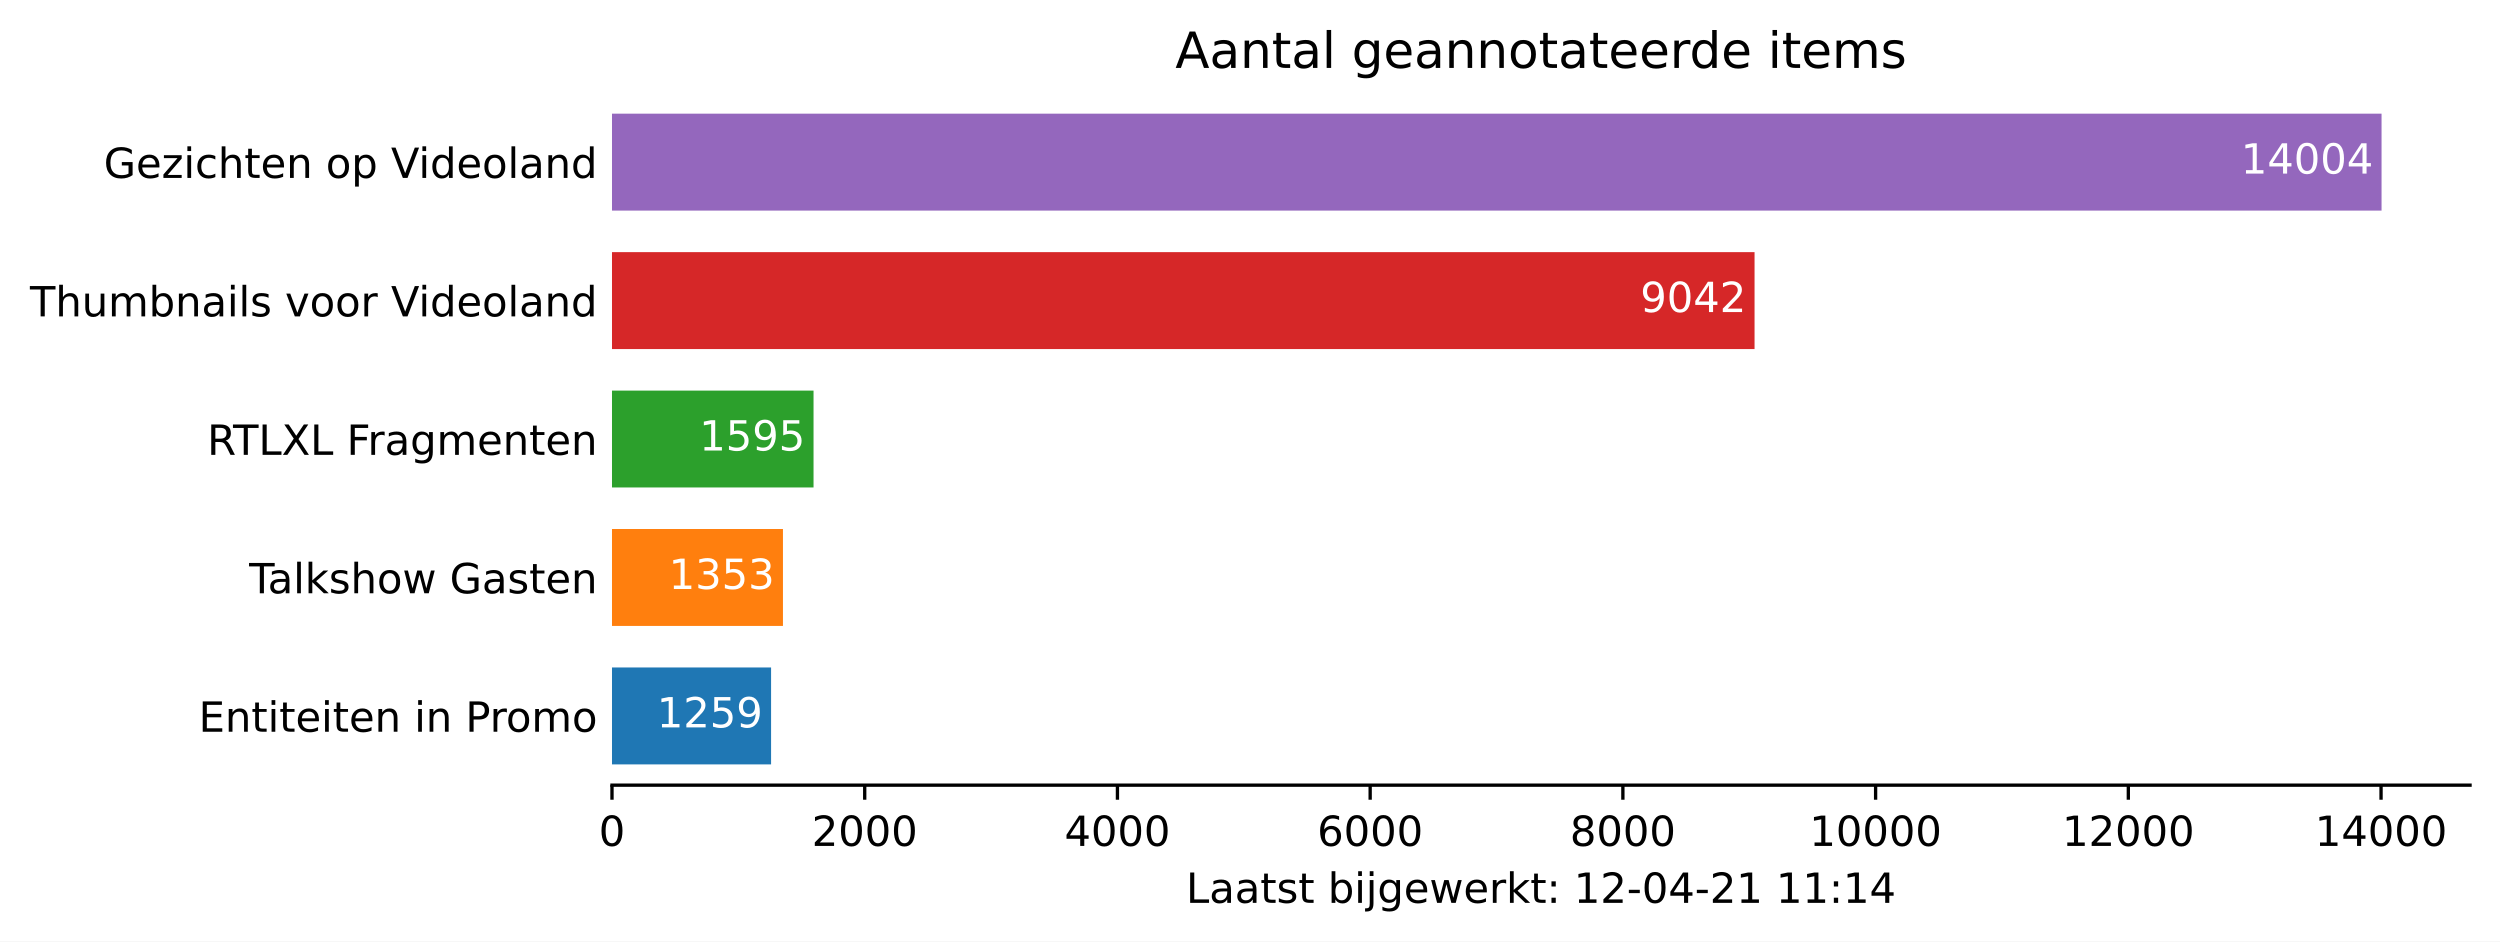
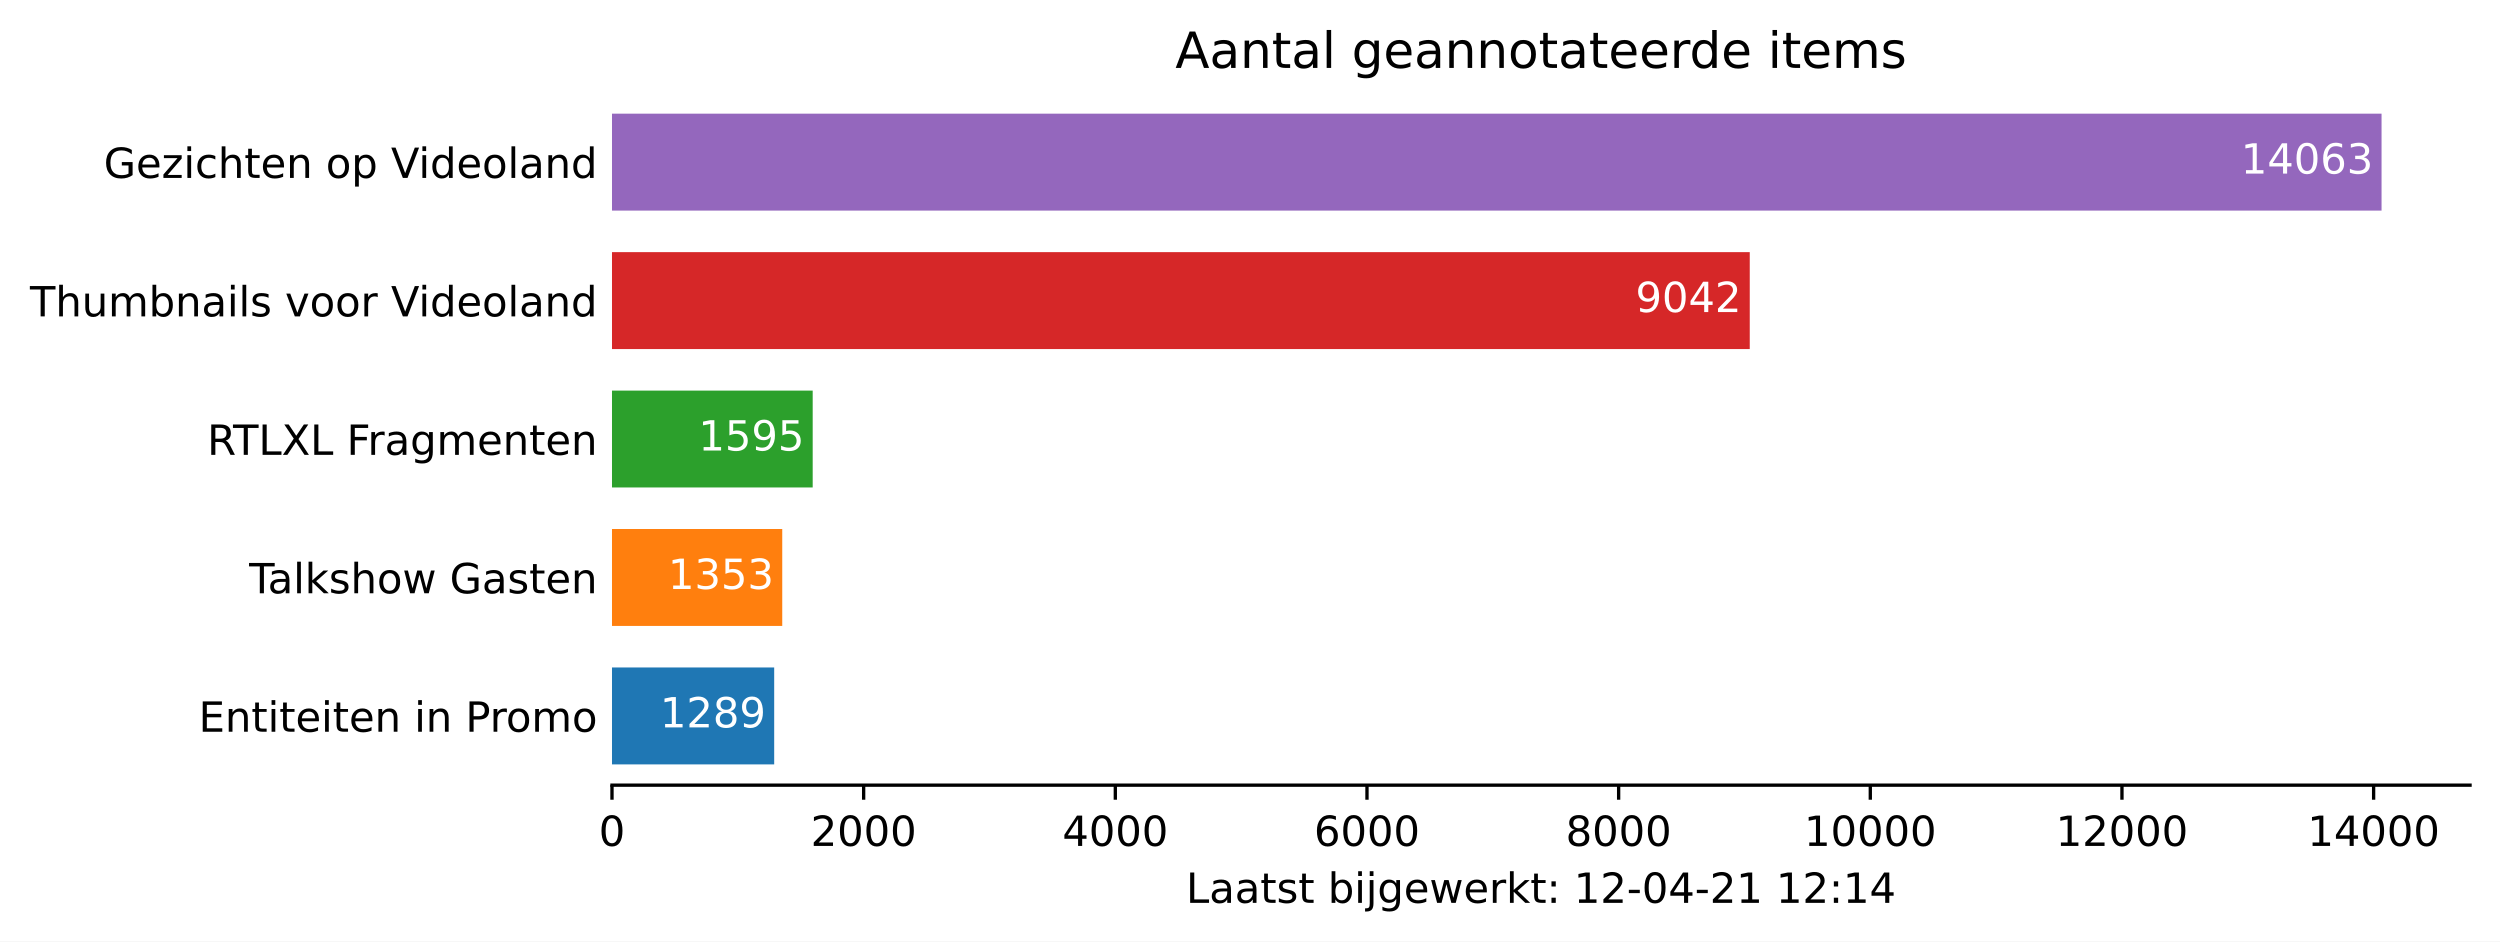
<svg xmlns="http://www.w3.org/2000/svg" xmlns:xlink="http://www.w3.org/1999/xlink" height="226.194pt" version="1.1" viewBox="0 0 600.633 226.194" width="600.633pt">
  <defs>
    <style type="text/css">*{stroke-linecap:butt;stroke-linejoin:round;}</style>
  </defs>
  <g id="figure_1">
    <g id="patch_1">
      <path d="M 0 226.194  L 600.633 226.194  L 600.633 0  L 0 0  z " style="fill:#ffffff;" />
    </g>
    <g id="axes_1">
      <g id="patch_2">
        <path d="M 147.033 188.638  L 593.433 188.638  L 593.433 22.318  L 147.033 22.318  z " style="fill:#ffffff;" />
      </g>
      <g id="patch_3">
-         <path clip-path="url(#p03b219b005)" d="M 147.033 183.649  L 185.254 183.649  L 185.254 160.364  L 147.033 160.364  z " style="fill:#1f77b4;" />
+         <path clip-path="url(#pcaccb685ef)" d="M 147.033 183.649  L 186.001 183.649  L 186.001 160.364  L 147.033 160.364  z " style="fill:#1f77b4;" />
      </g>
      <g id="patch_4">
-         <path clip-path="url(#p03b219b005)" d="M 147.033 150.385  L 188.108 150.385  L 188.108 127.1  L 147.033 127.1  z " style="fill:#ff7f0e;" />
+         <path clip-path="url(#pcaccb685ef)" d="M 147.033 150.385  L 187.936 150.385  L 187.936 127.1  L 147.033 127.1  z " style="fill:#ff7f0e;" />
      </g>
      <g id="patch_5">
-         <path clip-path="url(#p03b219b005)" d="M 147.033 117.121  L 195.455 117.121  L 195.455 93.836  L 147.033 93.836  z " style="fill:#2ca02c;" />
+         <path clip-path="url(#pcaccb685ef)" d="M 147.033 117.121  L 195.252 117.121  L 195.252 93.836  L 147.033 93.836  z " style="fill:#2ca02c;" />
      </g>
      <g id="patch_6">
-         <path clip-path="url(#p03b219b005)" d="M 147.033 83.857  L 421.536 83.857  L 421.536 60.572  L 147.033 60.572  z " style="fill:#d62728;" />
+         <path clip-path="url(#pcaccb685ef)" d="M 147.033 83.857  L 420.384 83.857  L 420.384 60.572  L 147.033 60.572  z " style="fill:#d62728;" />
      </g>
      <g id="patch_7">
-         <path clip-path="url(#p03b219b005)" d="M 147.033 50.593  L 572.176 50.593  L 572.176 27.308  L 147.033 27.308  z " style="fill:#9467bd;" />
+         <path clip-path="url(#pcaccb685ef)" d="M 147.033 50.593  L 572.176 50.593  L 572.176 27.308  L 147.033 27.308  z " style="fill:#9467bd;" />
      </g>
      <g id="matplotlib.axis_1">
        <g id="xtick_1">
          <g id="line2d_1">
            <defs>
-               <path d="M 0 0  L 0 3.5  " id="ma5ef9e0193" style="stroke:#000000;stroke-width:0.8;" />
+               <path d="M 0 0  L 0 3.5  " id="m5d89105350" style="stroke:#000000;stroke-width:0.8;" />
            </defs>
            <g>
-               <use style="stroke:#000000;stroke-width:0.8;" x="147.033" xlink:href="#ma5ef9e0193" y="188.638" />
+               <use style="stroke:#000000;stroke-width:0.8;" x="147.033" xlink:href="#m5d89105350" y="188.638" />
            </g>
          </g>
          <g id="text_1">
            <g transform="translate(143.8516 203.2366)scale(0.1 -0.1)">
              <defs>
                <path d="M 2034 4250  Q 1547 4250 1301 3770  Q 1056 3291 1056 2328  Q 1056 1369 1301 889  Q 1547 409 2034 409  Q 2525 409 2770 889  Q 3016 1369 3016 2328  Q 3016 3291 2770 3770  Q 2525 4250 2034 4250  z M 2034 4750  Q 2819 4750 3233 4129  Q 3647 3509 3647 2328  Q 3647 1150 3233 529  Q 2819 -91 2034 -91  Q 1250 -91 836 529  Q 422 1150 422 2328  Q 422 3509 836 4129  Q 1250 4750 2034 4750  z " id="DejaVuSans-30" transform="scale(0.015625)" />
              </defs>
              <use xlink:href="#DejaVuSans-30" />
            </g>
          </g>
        </g>
        <g id="xtick_2">
          <g id="line2d_2">
            <g>
-               <use style="stroke:#000000;stroke-width:0.8;" x="207.75" xlink:href="#ma5ef9e0193" y="188.638" />
+               <use style="stroke:#000000;stroke-width:0.8;" x="207.495" xlink:href="#m5d89105350" y="188.638" />
            </g>
          </g>
          <g id="text_2">
-             <g transform="translate(195.0252 203.2366)scale(0.1 -0.1)">
+             <g transform="translate(194.7704 203.2366)scale(0.1 -0.1)">
              <defs>
                <path d="M 1228 531  L 3431 531  L 3431 0  L 469 0  L 469 531  Q 828 903 1448 1529  Q 2069 2156 2228 2338  Q 2531 2678 2651 2914  Q 2772 3150 2772 3378  Q 2772 3750 2511 3984  Q 2250 4219 1831 4219  Q 1534 4219 1204 4116  Q 875 4013 500 3803  L 500 4441  Q 881 4594 1212 4672  Q 1544 4750 1819 4750  Q 2544 4750 2975 4387  Q 3406 4025 3406 3419  Q 3406 3131 3298 2873  Q 3191 2616 2906 2266  Q 2828 2175 2409 1742  Q 1991 1309 1228 531  z " id="DejaVuSans-32" transform="scale(0.015625)" />
              </defs>
              <use xlink:href="#DejaVuSans-32" />
              <use x="63.623" xlink:href="#DejaVuSans-30" />
              <use x="127.246" xlink:href="#DejaVuSans-30" />
              <use x="190.869" xlink:href="#DejaVuSans-30" />
            </g>
          </g>
        </g>
        <g id="xtick_3">
          <g id="line2d_3">
            <g>
-               <use style="stroke:#000000;stroke-width:0.8;" x="268.468" xlink:href="#ma5ef9e0193" y="188.638" />
+               <use style="stroke:#000000;stroke-width:0.8;" x="267.958" xlink:href="#m5d89105350" y="188.638" />
            </g>
          </g>
          <g id="text_3">
-             <g transform="translate(255.7425 203.2366)scale(0.1 -0.1)">
+             <g transform="translate(255.233 203.2366)scale(0.1 -0.1)">
              <defs>
                <path d="M 2419 4116  L 825 1625  L 2419 1625  L 2419 4116  z M 2253 4666  L 3047 4666  L 3047 1625  L 3713 1625  L 3713 1100  L 3047 1100  L 3047 0  L 2419 0  L 2419 1100  L 313 1100  L 313 1709  L 2253 4666  z " id="DejaVuSans-34" transform="scale(0.015625)" />
              </defs>
              <use xlink:href="#DejaVuSans-34" />
              <use x="63.623" xlink:href="#DejaVuSans-30" />
              <use x="127.246" xlink:href="#DejaVuSans-30" />
              <use x="190.869" xlink:href="#DejaVuSans-30" />
            </g>
          </g>
        </g>
        <g id="xtick_4">
          <g id="line2d_4">
            <g>
-               <use style="stroke:#000000;stroke-width:0.8;" x="329.185" xlink:href="#ma5ef9e0193" y="188.638" />
+               <use style="stroke:#000000;stroke-width:0.8;" x="328.421" xlink:href="#m5d89105350" y="188.638" />
            </g>
          </g>
          <g id="text_4">
-             <g transform="translate(316.4599 203.2366)scale(0.1 -0.1)">
+             <g transform="translate(315.6956 203.2366)scale(0.1 -0.1)">
              <defs>
                <path d="M 2113 2584  Q 1688 2584 1439 2293  Q 1191 2003 1191 1497  Q 1191 994 1439 701  Q 1688 409 2113 409  Q 2538 409 2786 701  Q 3034 994 3034 1497  Q 3034 2003 2786 2293  Q 2538 2584 2113 2584  z M 3366 4563  L 3366 3988  Q 3128 4100 2886 4159  Q 2644 4219 2406 4219  Q 1781 4219 1451 3797  Q 1122 3375 1075 2522  Q 1259 2794 1537 2939  Q 1816 3084 2150 3084  Q 2853 3084 3261 2657  Q 3669 2231 3669 1497  Q 3669 778 3244 343  Q 2819 -91 2113 -91  Q 1303 -91 875 529  Q 447 1150 447 2328  Q 447 3434 972 4092  Q 1497 4750 2381 4750  Q 2619 4750 2861 4703  Q 3103 4656 3366 4563  z " id="DejaVuSans-36" transform="scale(0.015625)" />
              </defs>
              <use xlink:href="#DejaVuSans-36" />
              <use x="63.623" xlink:href="#DejaVuSans-30" />
              <use x="127.246" xlink:href="#DejaVuSans-30" />
              <use x="190.869" xlink:href="#DejaVuSans-30" />
            </g>
          </g>
        </g>
        <g id="xtick_5">
          <g id="line2d_5">
            <g>
-               <use style="stroke:#000000;stroke-width:0.8;" x="389.902" xlink:href="#ma5ef9e0193" y="188.638" />
+               <use style="stroke:#000000;stroke-width:0.8;" x="388.883" xlink:href="#m5d89105350" y="188.638" />
            </g>
          </g>
          <g id="text_5">
-             <g transform="translate(377.1772 203.2366)scale(0.1 -0.1)">
+             <g transform="translate(376.1583 203.2366)scale(0.1 -0.1)">
              <defs>
                <path d="M 2034 2216  Q 1584 2216 1326 1975  Q 1069 1734 1069 1313  Q 1069 891 1326 650  Q 1584 409 2034 409  Q 2484 409 2743 651  Q 3003 894 3003 1313  Q 3003 1734 2745 1975  Q 2488 2216 2034 2216  z M 1403 2484  Q 997 2584 770 2862  Q 544 3141 544 3541  Q 544 4100 942 4425  Q 1341 4750 2034 4750  Q 2731 4750 3128 4425  Q 3525 4100 3525 3541  Q 3525 3141 3298 2862  Q 3072 2584 2669 2484  Q 3125 2378 3379 2068  Q 3634 1759 3634 1313  Q 3634 634 3220 271  Q 2806 -91 2034 -91  Q 1263 -91 848 271  Q 434 634 434 1313  Q 434 1759 690 2068  Q 947 2378 1403 2484  z M 1172 3481  Q 1172 3119 1398 2916  Q 1625 2713 2034 2713  Q 2441 2713 2670 2916  Q 2900 3119 2900 3481  Q 2900 3844 2670 4047  Q 2441 4250 2034 4250  Q 1625 4250 1398 4047  Q 1172 3844 1172 3481  z " id="DejaVuSans-38" transform="scale(0.015625)" />
              </defs>
              <use xlink:href="#DejaVuSans-38" />
              <use x="63.623" xlink:href="#DejaVuSans-30" />
              <use x="127.246" xlink:href="#DejaVuSans-30" />
              <use x="190.869" xlink:href="#DejaVuSans-30" />
            </g>
          </g>
        </g>
        <g id="xtick_6">
          <g id="line2d_6">
            <g>
-               <use style="stroke:#000000;stroke-width:0.8;" x="450.62" xlink:href="#ma5ef9e0193" y="188.638" />
+               <use style="stroke:#000000;stroke-width:0.8;" x="449.346" xlink:href="#m5d89105350" y="188.638" />
            </g>
          </g>
          <g id="text_6">
-             <g transform="translate(434.7133 203.2366)scale(0.1 -0.1)">
+             <g transform="translate(433.4396 203.2366)scale(0.1 -0.1)">
              <defs>
                <path d="M 794 531  L 1825 531  L 1825 4091  L 703 3866  L 703 4441  L 1819 4666  L 2450 4666  L 2450 531  L 3481 531  L 3481 0  L 794 0  L 794 531  z " id="DejaVuSans-31" transform="scale(0.015625)" />
              </defs>
              <use xlink:href="#DejaVuSans-31" />
              <use x="63.623" xlink:href="#DejaVuSans-30" />
              <use x="127.246" xlink:href="#DejaVuSans-30" />
              <use x="190.869" xlink:href="#DejaVuSans-30" />
              <use x="254.492" xlink:href="#DejaVuSans-30" />
            </g>
          </g>
        </g>
        <g id="xtick_7">
          <g id="line2d_7">
            <g>
-               <use style="stroke:#000000;stroke-width:0.8;" x="511.337" xlink:href="#ma5ef9e0193" y="188.638" />
+               <use style="stroke:#000000;stroke-width:0.8;" x="509.808" xlink:href="#m5d89105350" y="188.638" />
            </g>
          </g>
          <g id="text_7">
-             <g transform="translate(495.4306 203.2366)scale(0.1 -0.1)">
+             <g transform="translate(493.9022 203.2366)scale(0.1 -0.1)">
              <use xlink:href="#DejaVuSans-31" />
              <use x="63.623" xlink:href="#DejaVuSans-32" />
              <use x="127.246" xlink:href="#DejaVuSans-30" />
              <use x="190.869" xlink:href="#DejaVuSans-30" />
              <use x="254.492" xlink:href="#DejaVuSans-30" />
            </g>
          </g>
        </g>
        <g id="xtick_8">
          <g id="line2d_8">
            <g>
-               <use style="stroke:#000000;stroke-width:0.8;" x="572.054" xlink:href="#ma5ef9e0193" y="188.638" />
+               <use style="stroke:#000000;stroke-width:0.8;" x="570.271" xlink:href="#m5d89105350" y="188.638" />
            </g>
          </g>
          <g id="text_8">
-             <g transform="translate(556.148 203.2366)scale(0.1 -0.1)">
+             <g transform="translate(554.3648 203.2366)scale(0.1 -0.1)">
              <use xlink:href="#DejaVuSans-31" />
              <use x="63.623" xlink:href="#DejaVuSans-34" />
              <use x="127.246" xlink:href="#DejaVuSans-30" />
              <use x="190.869" xlink:href="#DejaVuSans-30" />
              <use x="254.492" xlink:href="#DejaVuSans-30" />
            </g>
          </g>
        </g>
        <g id="text_9">
          <g transform="translate(284.9578 216.9147)scale(0.1 -0.1)">
            <defs>
              <path d="M 628 4666  L 1259 4666  L 1259 531  L 3531 531  L 3531 0  L 628 0  L 628 4666  z " id="DejaVuSans-4c" transform="scale(0.015625)" />
              <path d="M 2194 1759  Q 1497 1759 1228 1600  Q 959 1441 959 1056  Q 959 750 1161 570  Q 1363 391 1709 391  Q 2188 391 2477 730  Q 2766 1069 2766 1631  L 2766 1759  L 2194 1759  z M 3341 1997  L 3341 0  L 2766 0  L 2766 531  Q 2569 213 2275 61  Q 1981 -91 1556 -91  Q 1019 -91 701 211  Q 384 513 384 1019  Q 384 1609 779 1909  Q 1175 2209 1959 2209  L 2766 2209  L 2766 2266  Q 2766 2663 2505 2880  Q 2244 3097 1772 3097  Q 1472 3097 1187 3025  Q 903 2953 641 2809  L 641 3341  Q 956 3463 1253 3523  Q 1550 3584 1831 3584  Q 2591 3584 2966 3190  Q 3341 2797 3341 1997  z " id="DejaVuSans-61" transform="scale(0.015625)" />
              <path d="M 1172 4494  L 1172 3500  L 2356 3500  L 2356 3053  L 1172 3053  L 1172 1153  Q 1172 725 1289 603  Q 1406 481 1766 481  L 2356 481  L 2356 0  L 1766 0  Q 1100 0 847 248  Q 594 497 594 1153  L 594 3053  L 172 3053  L 172 3500  L 594 3500  L 594 4494  L 1172 4494  z " id="DejaVuSans-74" transform="scale(0.015625)" />
              <path d="M 2834 3397  L 2834 2853  Q 2591 2978 2328 3040  Q 2066 3103 1784 3103  Q 1356 3103 1142 2972  Q 928 2841 928 2578  Q 928 2378 1081 2264  Q 1234 2150 1697 2047  L 1894 2003  Q 2506 1872 2764 1633  Q 3022 1394 3022 966  Q 3022 478 2636 193  Q 2250 -91 1575 -91  Q 1294 -91 989 -36  Q 684 19 347 128  L 347 722  Q 666 556 975 473  Q 1284 391 1588 391  Q 1994 391 2212 530  Q 2431 669 2431 922  Q 2431 1156 2273 1281  Q 2116 1406 1581 1522  L 1381 1569  Q 847 1681 609 1914  Q 372 2147 372 2553  Q 372 3047 722 3315  Q 1072 3584 1716 3584  Q 2034 3584 2315 3537  Q 2597 3491 2834 3397  z " id="DejaVuSans-73" transform="scale(0.015625)" />
              <path id="DejaVuSans-20" transform="scale(0.015625)" />
              <path d="M 3116 1747  Q 3116 2381 2855 2742  Q 2594 3103 2138 3103  Q 1681 3103 1420 2742  Q 1159 2381 1159 1747  Q 1159 1113 1420 752  Q 1681 391 2138 391  Q 2594 391 2855 752  Q 3116 1113 3116 1747  z M 1159 2969  Q 1341 3281 1617 3432  Q 1894 3584 2278 3584  Q 2916 3584 3314 3078  Q 3713 2572 3713 1747  Q 3713 922 3314 415  Q 2916 -91 2278 -91  Q 1894 -91 1617 61  Q 1341 213 1159 525  L 1159 0  L 581 0  L 581 4863  L 1159 4863  L 1159 2969  z " id="DejaVuSans-62" transform="scale(0.015625)" />
              <path d="M 603 3500  L 1178 3500  L 1178 0  L 603 0  L 603 3500  z M 603 4863  L 1178 4863  L 1178 4134  L 603 4134  L 603 4863  z " id="DejaVuSans-69" transform="scale(0.015625)" />
              <path d="M 603 3500  L 1178 3500  L 1178 -63  Q 1178 -731 923 -1031  Q 669 -1331 103 -1331  L -116 -1331  L -116 -844  L 38 -844  Q 366 -844 484 -692  Q 603 -541 603 -63  L 603 3500  z M 603 4863  L 1178 4863  L 1178 4134  L 603 4134  L 603 4863  z " id="DejaVuSans-6a" transform="scale(0.015625)" />
              <path d="M 2906 1791  Q 2906 2416 2648 2759  Q 2391 3103 1925 3103  Q 1463 3103 1205 2759  Q 947 2416 947 1791  Q 947 1169 1205 825  Q 1463 481 1925 481  Q 2391 481 2648 825  Q 2906 1169 2906 1791  z M 3481 434  Q 3481 -459 3084 -895  Q 2688 -1331 1869 -1331  Q 1566 -1331 1297 -1286  Q 1028 -1241 775 -1147  L 775 -588  Q 1028 -725 1275 -790  Q 1522 -856 1778 -856  Q 2344 -856 2625 -561  Q 2906 -266 2906 331  L 2906 616  Q 2728 306 2450 153  Q 2172 0 1784 0  Q 1141 0 747 490  Q 353 981 353 1791  Q 353 2603 747 3093  Q 1141 3584 1784 3584  Q 2172 3584 2450 3431  Q 2728 3278 2906 2969  L 2906 3500  L 3481 3500  L 3481 434  z " id="DejaVuSans-67" transform="scale(0.015625)" />
              <path d="M 3597 1894  L 3597 1613  L 953 1613  Q 991 1019 1311 708  Q 1631 397 2203 397  Q 2534 397 2845 478  Q 3156 559 3463 722  L 3463 178  Q 3153 47 2828 -22  Q 2503 -91 2169 -91  Q 1331 -91 842 396  Q 353 884 353 1716  Q 353 2575 817 3079  Q 1281 3584 2069 3584  Q 2775 3584 3186 3129  Q 3597 2675 3597 1894  z M 3022 2063  Q 3016 2534 2758 2815  Q 2500 3097 2075 3097  Q 1594 3097 1305 2825  Q 1016 2553 972 2059  L 3022 2063  z " id="DejaVuSans-65" transform="scale(0.015625)" />
              <path d="M 269 3500  L 844 3500  L 1563 769  L 2278 3500  L 2956 3500  L 3675 769  L 4391 3500  L 4966 3500  L 4050 0  L 3372 0  L 2619 2869  L 1863 0  L 1184 0  L 269 3500  z " id="DejaVuSans-77" transform="scale(0.015625)" />
              <path d="M 2631 2963  Q 2534 3019 2420 3045  Q 2306 3072 2169 3072  Q 1681 3072 1420 2755  Q 1159 2438 1159 1844  L 1159 0  L 581 0  L 581 3500  L 1159 3500  L 1159 2956  Q 1341 3275 1631 3429  Q 1922 3584 2338 3584  Q 2397 3584 2469 3576  Q 2541 3569 2628 3553  L 2631 2963  z " id="DejaVuSans-72" transform="scale(0.015625)" />
              <path d="M 581 4863  L 1159 4863  L 1159 1991  L 2875 3500  L 3609 3500  L 1753 1863  L 3688 0  L 2938 0  L 1159 1709  L 1159 0  L 581 0  L 581 4863  z " id="DejaVuSans-6b" transform="scale(0.015625)" />
              <path d="M 750 794  L 1409 794  L 1409 0  L 750 0  L 750 794  z M 750 3309  L 1409 3309  L 1409 2516  L 750 2516  L 750 3309  z " id="DejaVuSans-3a" transform="scale(0.015625)" />
              <path d="M 313 2009  L 1997 2009  L 1997 1497  L 313 1497  L 313 2009  z " id="DejaVuSans-2d" transform="scale(0.015625)" />
            </defs>
            <use xlink:href="#DejaVuSans-4c" />
            <use x="55.713" xlink:href="#DejaVuSans-61" />
            <use x="116.992" xlink:href="#DejaVuSans-61" />
            <use x="178.271" xlink:href="#DejaVuSans-74" />
            <use x="217.48" xlink:href="#DejaVuSans-73" />
            <use x="269.58" xlink:href="#DejaVuSans-74" />
            <use x="308.789" xlink:href="#DejaVuSans-20" />
            <use x="340.576" xlink:href="#DejaVuSans-62" />
            <use x="404.053" xlink:href="#DejaVuSans-69" />
            <use x="431.836" xlink:href="#DejaVuSans-6a" />
            <use x="459.619" xlink:href="#DejaVuSans-67" />
            <use x="523.096" xlink:href="#DejaVuSans-65" />
            <use x="584.619" xlink:href="#DejaVuSans-77" />
            <use x="666.406" xlink:href="#DejaVuSans-65" />
            <use x="727.93" xlink:href="#DejaVuSans-72" />
            <use x="769.043" xlink:href="#DejaVuSans-6b" />
            <use x="826.953" xlink:href="#DejaVuSans-74" />
            <use x="866.162" xlink:href="#DejaVuSans-3a" />
            <use x="899.854" xlink:href="#DejaVuSans-20" />
            <use x="931.641" xlink:href="#DejaVuSans-31" />
            <use x="995.264" xlink:href="#DejaVuSans-32" />
            <use x="1058.887" xlink:href="#DejaVuSans-2d" />
            <use x="1094.971" xlink:href="#DejaVuSans-30" />
            <use x="1158.594" xlink:href="#DejaVuSans-34" />
            <use x="1222.217" xlink:href="#DejaVuSans-2d" />
            <use x="1258.301" xlink:href="#DejaVuSans-32" />
            <use x="1321.924" xlink:href="#DejaVuSans-31" />
            <use x="1385.547" xlink:href="#DejaVuSans-20" />
            <use x="1417.334" xlink:href="#DejaVuSans-31" />
-             <use x="1480.957" xlink:href="#DejaVuSans-31" />
+             <use x="1480.957" xlink:href="#DejaVuSans-32" />
            <use x="1544.58" xlink:href="#DejaVuSans-3a" />
            <use x="1578.271" xlink:href="#DejaVuSans-31" />
            <use x="1641.895" xlink:href="#DejaVuSans-34" />
          </g>
        </g>
      </g>
      <g id="matplotlib.axis_2">
        <g id="ytick_1">
          <g id="line2d_9" />
          <g id="text_10">
            <g transform="translate(47.725 175.8053)scale(0.1 -0.1)">
              <defs>
                <path d="M 628 4666  L 3578 4666  L 3578 4134  L 1259 4134  L 1259 2753  L 3481 2753  L 3481 2222  L 1259 2222  L 1259 531  L 3634 531  L 3634 0  L 628 0  L 628 4666  z " id="DejaVuSans-45" transform="scale(0.015625)" />
                <path d="M 3513 2113  L 3513 0  L 2938 0  L 2938 2094  Q 2938 2591 2744 2837  Q 2550 3084 2163 3084  Q 1697 3084 1428 2787  Q 1159 2491 1159 1978  L 1159 0  L 581 0  L 581 3500  L 1159 3500  L 1159 2956  Q 1366 3272 1645 3428  Q 1925 3584 2291 3584  Q 2894 3584 3203 3211  Q 3513 2838 3513 2113  z " id="DejaVuSans-6e" transform="scale(0.015625)" />
                <path d="M 1259 4147  L 1259 2394  L 2053 2394  Q 2494 2394 2734 2622  Q 2975 2850 2975 3272  Q 2975 3691 2734 3919  Q 2494 4147 2053 4147  L 1259 4147  z M 628 4666  L 2053 4666  Q 2838 4666 3239 4311  Q 3641 3956 3641 3272  Q 3641 2581 3239 2228  Q 2838 1875 2053 1875  L 1259 1875  L 1259 0  L 628 0  L 628 4666  z " id="DejaVuSans-50" transform="scale(0.015625)" />
                <path d="M 1959 3097  Q 1497 3097 1228 2736  Q 959 2375 959 1747  Q 959 1119 1226 758  Q 1494 397 1959 397  Q 2419 397 2687 759  Q 2956 1122 2956 1747  Q 2956 2369 2687 2733  Q 2419 3097 1959 3097  z M 1959 3584  Q 2709 3584 3137 3096  Q 3566 2609 3566 1747  Q 3566 888 3137 398  Q 2709 -91 1959 -91  Q 1206 -91 779 398  Q 353 888 353 1747  Q 353 2609 779 3096  Q 1206 3584 1959 3584  z " id="DejaVuSans-6f" transform="scale(0.015625)" />
                <path d="M 3328 2828  Q 3544 3216 3844 3400  Q 4144 3584 4550 3584  Q 5097 3584 5394 3201  Q 5691 2819 5691 2113  L 5691 0  L 5113 0  L 5113 2094  Q 5113 2597 4934 2840  Q 4756 3084 4391 3084  Q 3944 3084 3684 2787  Q 3425 2491 3425 1978  L 3425 0  L 2847 0  L 2847 2094  Q 2847 2600 2669 2842  Q 2491 3084 2119 3084  Q 1678 3084 1418 2786  Q 1159 2488 1159 1978  L 1159 0  L 581 0  L 581 3500  L 1159 3500  L 1159 2956  Q 1356 3278 1631 3431  Q 1906 3584 2284 3584  Q 2666 3584 2933 3390  Q 3200 3197 3328 2828  z " id="DejaVuSans-6d" transform="scale(0.015625)" />
              </defs>
              <use xlink:href="#DejaVuSans-45" />
              <use x="63.184" xlink:href="#DejaVuSans-6e" />
              <use x="126.562" xlink:href="#DejaVuSans-74" />
              <use x="165.771" xlink:href="#DejaVuSans-69" />
              <use x="193.555" xlink:href="#DejaVuSans-74" />
              <use x="232.764" xlink:href="#DejaVuSans-65" />
              <use x="294.287" xlink:href="#DejaVuSans-69" />
              <use x="322.07" xlink:href="#DejaVuSans-74" />
              <use x="361.279" xlink:href="#DejaVuSans-65" />
              <use x="422.803" xlink:href="#DejaVuSans-6e" />
              <use x="486.182" xlink:href="#DejaVuSans-20" />
              <use x="517.969" xlink:href="#DejaVuSans-69" />
              <use x="545.752" xlink:href="#DejaVuSans-6e" />
              <use x="609.131" xlink:href="#DejaVuSans-20" />
              <use x="640.918" xlink:href="#DejaVuSans-50" />
              <use x="699.471" xlink:href="#DejaVuSans-72" />
              <use x="738.334" xlink:href="#DejaVuSans-6f" />
              <use x="799.516" xlink:href="#DejaVuSans-6d" />
              <use x="896.928" xlink:href="#DejaVuSans-6f" />
            </g>
          </g>
        </g>
        <g id="ytick_2">
          <g id="line2d_10" />
          <g id="text_11">
            <g transform="translate(59.85938 142.5413)scale(0.1 -0.1)">
              <defs>
                <path d="M -19 4666  L 3928 4666  L 3928 4134  L 2272 4134  L 2272 0  L 1638 0  L 1638 4134  L -19 4134  L -19 4666  z " id="DejaVuSans-54" transform="scale(0.015625)" />
                <path d="M 603 4863  L 1178 4863  L 1178 0  L 603 0  L 603 4863  z " id="DejaVuSans-6c" transform="scale(0.015625)" />
                <path d="M 3513 2113  L 3513 0  L 2938 0  L 2938 2094  Q 2938 2591 2744 2837  Q 2550 3084 2163 3084  Q 1697 3084 1428 2787  Q 1159 2491 1159 1978  L 1159 0  L 581 0  L 581 4863  L 1159 4863  L 1159 2956  Q 1366 3272 1645 3428  Q 1925 3584 2291 3584  Q 2894 3584 3203 3211  Q 3513 2838 3513 2113  z " id="DejaVuSans-68" transform="scale(0.015625)" />
                <path d="M 3809 666  L 3809 1919  L 2778 1919  L 2778 2438  L 4434 2438  L 4434 434  Q 4069 175 3628 42  Q 3188 -91 2688 -91  Q 1594 -91 976 548  Q 359 1188 359 2328  Q 359 3472 976 4111  Q 1594 4750 2688 4750  Q 3144 4750 3555 4637  Q 3966 4525 4313 4306  L 4313 3634  Q 3963 3931 3569 4081  Q 3175 4231 2741 4231  Q 1884 4231 1454 3753  Q 1025 3275 1025 2328  Q 1025 1384 1454 906  Q 1884 428 2741 428  Q 3075 428 3337 486  Q 3600 544 3809 666  z " id="DejaVuSans-47" transform="scale(0.015625)" />
              </defs>
              <use xlink:href="#DejaVuSans-54" />
              <use x="44.584" xlink:href="#DejaVuSans-61" />
              <use x="105.863" xlink:href="#DejaVuSans-6c" />
              <use x="133.646" xlink:href="#DejaVuSans-6b" />
              <use x="191.557" xlink:href="#DejaVuSans-73" />
              <use x="243.656" xlink:href="#DejaVuSans-68" />
              <use x="307.035" xlink:href="#DejaVuSans-6f" />
              <use x="368.217" xlink:href="#DejaVuSans-77" />
              <use x="450.004" xlink:href="#DejaVuSans-20" />
              <use x="481.791" xlink:href="#DejaVuSans-47" />
              <use x="559.281" xlink:href="#DejaVuSans-61" />
              <use x="620.561" xlink:href="#DejaVuSans-73" />
              <use x="672.66" xlink:href="#DejaVuSans-74" />
              <use x="711.869" xlink:href="#DejaVuSans-65" />
              <use x="773.393" xlink:href="#DejaVuSans-6e" />
            </g>
          </g>
        </g>
        <g id="ytick_3">
          <g id="line2d_11" />
          <g id="text_12">
            <g transform="translate(49.77344 109.2773)scale(0.1 -0.1)">
              <defs>
                <path d="M 2841 2188  Q 3044 2119 3236 1894  Q 3428 1669 3622 1275  L 4263 0  L 3584 0  L 2988 1197  Q 2756 1666 2539 1819  Q 2322 1972 1947 1972  L 1259 1972  L 1259 0  L 628 0  L 628 4666  L 2053 4666  Q 2853 4666 3247 4331  Q 3641 3997 3641 3322  Q 3641 2881 3436 2590  Q 3231 2300 2841 2188  z M 1259 4147  L 1259 2491  L 2053 2491  Q 2509 2491 2742 2702  Q 2975 2913 2975 3322  Q 2975 3731 2742 3939  Q 2509 4147 2053 4147  L 1259 4147  z " id="DejaVuSans-52" transform="scale(0.015625)" />
                <path d="M 403 4666  L 1081 4666  L 2241 2931  L 3406 4666  L 4084 4666  L 2584 2425  L 4184 0  L 3506 0  L 2194 1984  L 872 0  L 191 0  L 1856 2491  L 403 4666  z " id="DejaVuSans-58" transform="scale(0.015625)" />
                <path d="M 628 4666  L 3309 4666  L 3309 4134  L 1259 4134  L 1259 2759  L 3109 2759  L 3109 2228  L 1259 2228  L 1259 0  L 628 0  L 628 4666  z " id="DejaVuSans-46" transform="scale(0.015625)" />
              </defs>
              <use xlink:href="#DejaVuSans-52" />
              <use x="62.232" xlink:href="#DejaVuSans-54" />
              <use x="123.316" xlink:href="#DejaVuSans-4c" />
              <use x="179.029" xlink:href="#DejaVuSans-58" />
              <use x="247.535" xlink:href="#DejaVuSans-4c" />
              <use x="303.248" xlink:href="#DejaVuSans-20" />
              <use x="335.035" xlink:href="#DejaVuSans-46" />
              <use x="385.305" xlink:href="#DejaVuSans-72" />
              <use x="426.418" xlink:href="#DejaVuSans-61" />
              <use x="487.697" xlink:href="#DejaVuSans-67" />
              <use x="551.174" xlink:href="#DejaVuSans-6d" />
              <use x="648.586" xlink:href="#DejaVuSans-65" />
              <use x="710.109" xlink:href="#DejaVuSans-6e" />
              <use x="773.488" xlink:href="#DejaVuSans-74" />
              <use x="812.697" xlink:href="#DejaVuSans-65" />
              <use x="874.221" xlink:href="#DejaVuSans-6e" />
            </g>
          </g>
        </g>
        <g id="ytick_4">
          <g id="line2d_12" />
          <g id="text_13">
            <g transform="translate(7.2 76.01334)scale(0.1 -0.1)">
              <defs>
                <path d="M 544 1381  L 544 3500  L 1119 3500  L 1119 1403  Q 1119 906 1312 657  Q 1506 409 1894 409  Q 2359 409 2629 706  Q 2900 1003 2900 1516  L 2900 3500  L 3475 3500  L 3475 0  L 2900 0  L 2900 538  Q 2691 219 2414 64  Q 2138 -91 1772 -91  Q 1169 -91 856 284  Q 544 659 544 1381  z M 1991 3584  L 1991 3584  z " id="DejaVuSans-75" transform="scale(0.015625)" />
                <path d="M 191 3500  L 800 3500  L 1894 563  L 2988 3500  L 3597 3500  L 2284 0  L 1503 0  L 191 3500  z " id="DejaVuSans-76" transform="scale(0.015625)" />
                <path d="M 1831 0  L 50 4666  L 709 4666  L 2188 738  L 3669 4666  L 4325 4666  L 2547 0  L 1831 0  z " id="DejaVuSans-56" transform="scale(0.015625)" />
                <path d="M 2906 2969  L 2906 4863  L 3481 4863  L 3481 0  L 2906 0  L 2906 525  Q 2725 213 2448 61  Q 2172 -91 1784 -91  Q 1150 -91 751 415  Q 353 922 353 1747  Q 353 2572 751 3078  Q 1150 3584 1784 3584  Q 2172 3584 2448 3432  Q 2725 3281 2906 2969  z M 947 1747  Q 947 1113 1208 752  Q 1469 391 1925 391  Q 2381 391 2643 752  Q 2906 1113 2906 1747  Q 2906 2381 2643 2742  Q 2381 3103 1925 3103  Q 1469 3103 1208 2742  Q 947 2381 947 1747  z " id="DejaVuSans-64" transform="scale(0.015625)" />
              </defs>
              <use xlink:href="#DejaVuSans-54" />
              <use x="61.084" xlink:href="#DejaVuSans-68" />
              <use x="124.463" xlink:href="#DejaVuSans-75" />
              <use x="187.842" xlink:href="#DejaVuSans-6d" />
              <use x="285.254" xlink:href="#DejaVuSans-62" />
              <use x="348.73" xlink:href="#DejaVuSans-6e" />
              <use x="412.109" xlink:href="#DejaVuSans-61" />
              <use x="473.389" xlink:href="#DejaVuSans-69" />
              <use x="501.172" xlink:href="#DejaVuSans-6c" />
              <use x="528.955" xlink:href="#DejaVuSans-73" />
              <use x="581.055" xlink:href="#DejaVuSans-20" />
              <use x="612.842" xlink:href="#DejaVuSans-76" />
              <use x="672.021" xlink:href="#DejaVuSans-6f" />
              <use x="733.203" xlink:href="#DejaVuSans-6f" />
              <use x="794.385" xlink:href="#DejaVuSans-72" />
              <use x="835.498" xlink:href="#DejaVuSans-20" />
              <use x="867.285" xlink:href="#DejaVuSans-56" />
              <use x="933.443" xlink:href="#DejaVuSans-69" />
              <use x="961.227" xlink:href="#DejaVuSans-64" />
              <use x="1024.703" xlink:href="#DejaVuSans-65" />
              <use x="1086.227" xlink:href="#DejaVuSans-6f" />
              <use x="1147.408" xlink:href="#DejaVuSans-6c" />
              <use x="1175.191" xlink:href="#DejaVuSans-61" />
              <use x="1236.471" xlink:href="#DejaVuSans-6e" />
              <use x="1299.85" xlink:href="#DejaVuSans-64" />
            </g>
          </g>
        </g>
        <g id="ytick_5">
          <g id="line2d_13" />
          <g id="text_14">
            <g transform="translate(24.92813 42.74934)scale(0.1 -0.1)">
              <defs>
                <path d="M 353 3500  L 3084 3500  L 3084 2975  L 922 459  L 3084 459  L 3084 0  L 275 0  L 275 525  L 2438 3041  L 353 3041  L 353 3500  z " id="DejaVuSans-7a" transform="scale(0.015625)" />
                <path d="M 3122 3366  L 3122 2828  Q 2878 2963 2633 3030  Q 2388 3097 2138 3097  Q 1578 3097 1268 2742  Q 959 2388 959 1747  Q 959 1106 1268 751  Q 1578 397 2138 397  Q 2388 397 2633 464  Q 2878 531 3122 666  L 3122 134  Q 2881 22 2623 -34  Q 2366 -91 2075 -91  Q 1284 -91 818 406  Q 353 903 353 1747  Q 353 2603 823 3093  Q 1294 3584 2113 3584  Q 2378 3584 2631 3529  Q 2884 3475 3122 3366  z " id="DejaVuSans-63" transform="scale(0.015625)" />
                <path d="M 1159 525  L 1159 -1331  L 581 -1331  L 581 3500  L 1159 3500  L 1159 2969  Q 1341 3281 1617 3432  Q 1894 3584 2278 3584  Q 2916 3584 3314 3078  Q 3713 2572 3713 1747  Q 3713 922 3314 415  Q 2916 -91 2278 -91  Q 1894 -91 1617 61  Q 1341 213 1159 525  z M 3116 1747  Q 3116 2381 2855 2742  Q 2594 3103 2138 3103  Q 1681 3103 1420 2742  Q 1159 2381 1159 1747  Q 1159 1113 1420 752  Q 1681 391 2138 391  Q 2594 391 2855 752  Q 3116 1113 3116 1747  z " id="DejaVuSans-70" transform="scale(0.015625)" />
              </defs>
              <use xlink:href="#DejaVuSans-47" />
              <use x="77.49" xlink:href="#DejaVuSans-65" />
              <use x="139.014" xlink:href="#DejaVuSans-7a" />
              <use x="191.504" xlink:href="#DejaVuSans-69" />
              <use x="219.287" xlink:href="#DejaVuSans-63" />
              <use x="274.268" xlink:href="#DejaVuSans-68" />
              <use x="337.646" xlink:href="#DejaVuSans-74" />
              <use x="376.855" xlink:href="#DejaVuSans-65" />
              <use x="438.379" xlink:href="#DejaVuSans-6e" />
              <use x="501.758" xlink:href="#DejaVuSans-20" />
              <use x="533.545" xlink:href="#DejaVuSans-6f" />
              <use x="594.727" xlink:href="#DejaVuSans-70" />
              <use x="658.203" xlink:href="#DejaVuSans-20" />
              <use x="689.99" xlink:href="#DejaVuSans-56" />
              <use x="756.148" xlink:href="#DejaVuSans-69" />
              <use x="783.932" xlink:href="#DejaVuSans-64" />
              <use x="847.408" xlink:href="#DejaVuSans-65" />
              <use x="908.932" xlink:href="#DejaVuSans-6f" />
              <use x="970.113" xlink:href="#DejaVuSans-6c" />
              <use x="997.896" xlink:href="#DejaVuSans-61" />
              <use x="1059.176" xlink:href="#DejaVuSans-6e" />
              <use x="1122.555" xlink:href="#DejaVuSans-64" />
            </g>
          </g>
        </g>
      </g>
      <g id="patch_8">
        <path d="M 147.033 188.638  L 593.433 188.638  " style="fill:none;stroke:#000000;stroke-linecap:square;stroke-linejoin:miter;stroke-width:0.8;" />
      </g>
      <g id="text_15">
-         <g style="fill:#ffffff;" transform="translate(157.8044 174.7655)scale(0.1 -0.1)">
+         <g style="fill:#ffffff;" transform="translate(158.551 174.7655)scale(0.1 -0.1)">
          <defs>
-             <path d="M 691 4666  L 3169 4666  L 3169 4134  L 1269 4134  L 1269 2991  Q 1406 3038 1543 3061  Q 1681 3084 1819 3084  Q 2600 3084 3056 2656  Q 3513 2228 3513 1497  Q 3513 744 3044 326  Q 2575 -91 1722 -91  Q 1428 -91 1123 -41  Q 819 9 494 109  L 494 744  Q 775 591 1075 516  Q 1375 441 1709 441  Q 2250 441 2565 725  Q 2881 1009 2881 1497  Q 2881 1984 2565 2268  Q 2250 2553 1709 2553  Q 1456 2553 1204 2497  Q 953 2441 691 2322  L 691 4666  z " id="DejaVuSans-35" transform="scale(0.015625)" />
            <path d="M 703 97  L 703 672  Q 941 559 1184 500  Q 1428 441 1663 441  Q 2288 441 2617 861  Q 2947 1281 2994 2138  Q 2813 1869 2534 1725  Q 2256 1581 1919 1581  Q 1219 1581 811 2004  Q 403 2428 403 3163  Q 403 3881 828 4315  Q 1253 4750 1959 4750  Q 2769 4750 3195 4129  Q 3622 3509 3622 2328  Q 3622 1225 3098 567  Q 2575 -91 1691 -91  Q 1453 -91 1209 -44  Q 966 3 703 97  z M 1959 2075  Q 2384 2075 2632 2365  Q 2881 2656 2881 3163  Q 2881 3666 2632 3958  Q 2384 4250 1959 4250  Q 1534 4250 1286 3958  Q 1038 3666 1038 3163  Q 1038 2656 1286 2365  Q 1534 2075 1959 2075  z " id="DejaVuSans-39" transform="scale(0.015625)" />
          </defs>
          <use xlink:href="#DejaVuSans-31" />
          <use x="63.623" xlink:href="#DejaVuSans-32" />
-           <use x="127.246" xlink:href="#DejaVuSans-35" />
+           <use x="127.246" xlink:href="#DejaVuSans-38" />
          <use x="190.869" xlink:href="#DejaVuSans-39" />
        </g>
      </g>
      <g id="text_16">
-         <g style="fill:#ffffff;" transform="translate(160.6581 141.5015)scale(0.1 -0.1)">
+         <g style="fill:#ffffff;" transform="translate(160.4858 141.5015)scale(0.1 -0.1)">
          <defs>
            <path d="M 2597 2516  Q 3050 2419 3304 2112  Q 3559 1806 3559 1356  Q 3559 666 3084 287  Q 2609 -91 1734 -91  Q 1441 -91 1130 -33  Q 819 25 488 141  L 488 750  Q 750 597 1062 519  Q 1375 441 1716 441  Q 2309 441 2620 675  Q 2931 909 2931 1356  Q 2931 1769 2642 2001  Q 2353 2234 1838 2234  L 1294 2234  L 1294 2753  L 1863 2753  Q 2328 2753 2575 2939  Q 2822 3125 2822 3475  Q 2822 3834 2567 4026  Q 2313 4219 1838 4219  Q 1578 4219 1281 4162  Q 984 4106 628 3988  L 628 4550  Q 988 4650 1302 4700  Q 1616 4750 1894 4750  Q 2613 4750 3031 4423  Q 3450 4097 3450 3541  Q 3450 3153 3228 2886  Q 3006 2619 2597 2516  z " id="DejaVuSans-33" transform="scale(0.015625)" />
+             <path d="M 691 4666  L 3169 4666  L 3169 4134  L 1269 4134  L 1269 2991  Q 1406 3038 1543 3061  Q 1681 3084 1819 3084  Q 2600 3084 3056 2656  Q 3513 2228 3513 1497  Q 3513 744 3044 326  Q 2575 -91 1722 -91  Q 1428 -91 1123 -41  Q 819 9 494 109  L 494 744  Q 775 591 1075 516  Q 1375 441 1709 441  Q 2250 441 2565 725  Q 2881 1009 2881 1497  Q 2881 1984 2565 2268  Q 2250 2553 1709 2553  Q 1456 2553 1204 2497  Q 953 2441 691 2322  L 691 4666  z " id="DejaVuSans-35" transform="scale(0.015625)" />
          </defs>
          <use xlink:href="#DejaVuSans-31" />
          <use x="63.623" xlink:href="#DejaVuSans-33" />
          <use x="127.246" xlink:href="#DejaVuSans-35" />
          <use x="190.869" xlink:href="#DejaVuSans-33" />
        </g>
      </g>
      <g id="text_17">
-         <g style="fill:#ffffff;" transform="translate(168.0049 108.2375)scale(0.1 -0.1)">
+         <g style="fill:#ffffff;" transform="translate(167.8017 108.2375)scale(0.1 -0.1)">
          <use xlink:href="#DejaVuSans-31" />
          <use x="63.623" xlink:href="#DejaVuSans-35" />
          <use x="127.246" xlink:href="#DejaVuSans-39" />
          <use x="190.869" xlink:href="#DejaVuSans-35" />
        </g>
      </g>
      <g id="text_18">
-         <g style="fill:#ffffff;" transform="translate(394.0859 74.9735)scale(0.1 -0.1)">
+         <g style="fill:#ffffff;" transform="translate(392.9343 74.9735)scale(0.1 -0.1)">
          <use xlink:href="#DejaVuSans-39" />
          <use x="63.623" xlink:href="#DejaVuSans-30" />
          <use x="127.246" xlink:href="#DejaVuSans-34" />
          <use x="190.869" xlink:href="#DejaVuSans-32" />
        </g>
      </g>
      <g id="text_19">
        <g style="fill:#ffffff;" transform="translate(538.3632 41.7095)scale(0.1 -0.1)">
          <use xlink:href="#DejaVuSans-31" />
          <use x="63.623" xlink:href="#DejaVuSans-34" />
          <use x="127.246" xlink:href="#DejaVuSans-30" />
-           <use x="190.869" xlink:href="#DejaVuSans-30" />
-           <use x="254.492" xlink:href="#DejaVuSans-34" />
+           <use x="190.869" xlink:href="#DejaVuSans-36" />
+           <use x="254.492" xlink:href="#DejaVuSans-33" />
        </g>
      </g>
      <g id="text_20">
        <g transform="translate(282.3769 16.31812)scale(0.12 -0.12)">
          <defs>
            <path d="M 2188 4044  L 1331 1722  L 3047 1722  L 2188 4044  z M 1831 4666  L 2547 4666  L 4325 0  L 3669 0  L 3244 1197  L 1141 1197  L 716 0  L 50 0  L 1831 4666  z " id="DejaVuSans-41" transform="scale(0.015625)" />
          </defs>
          <use xlink:href="#DejaVuSans-41" />
          <use x="68.408" xlink:href="#DejaVuSans-61" />
          <use x="129.688" xlink:href="#DejaVuSans-6e" />
          <use x="193.066" xlink:href="#DejaVuSans-74" />
          <use x="232.275" xlink:href="#DejaVuSans-61" />
          <use x="293.555" xlink:href="#DejaVuSans-6c" />
          <use x="321.338" xlink:href="#DejaVuSans-20" />
          <use x="353.125" xlink:href="#DejaVuSans-67" />
          <use x="416.602" xlink:href="#DejaVuSans-65" />
          <use x="478.125" xlink:href="#DejaVuSans-61" />
          <use x="539.404" xlink:href="#DejaVuSans-6e" />
          <use x="602.783" xlink:href="#DejaVuSans-6e" />
          <use x="666.162" xlink:href="#DejaVuSans-6f" />
          <use x="727.344" xlink:href="#DejaVuSans-74" />
          <use x="766.553" xlink:href="#DejaVuSans-61" />
          <use x="827.832" xlink:href="#DejaVuSans-74" />
          <use x="867.041" xlink:href="#DejaVuSans-65" />
          <use x="928.564" xlink:href="#DejaVuSans-65" />
          <use x="990.088" xlink:href="#DejaVuSans-72" />
          <use x="1029.451" xlink:href="#DejaVuSans-64" />
          <use x="1092.928" xlink:href="#DejaVuSans-65" />
          <use x="1154.451" xlink:href="#DejaVuSans-20" />
          <use x="1186.238" xlink:href="#DejaVuSans-69" />
          <use x="1214.021" xlink:href="#DejaVuSans-74" />
          <use x="1253.23" xlink:href="#DejaVuSans-65" />
          <use x="1314.754" xlink:href="#DejaVuSans-6d" />
          <use x="1412.166" xlink:href="#DejaVuSans-73" />
        </g>
      </g>
    </g>
  </g>
  <defs>
-     <clipPath id="p03b219b005">
+     <clipPath id="pcaccb685ef">
      <rect height="166.32" width="446.4" x="147.033" y="22.318" />
    </clipPath>
  </defs>
</svg>
